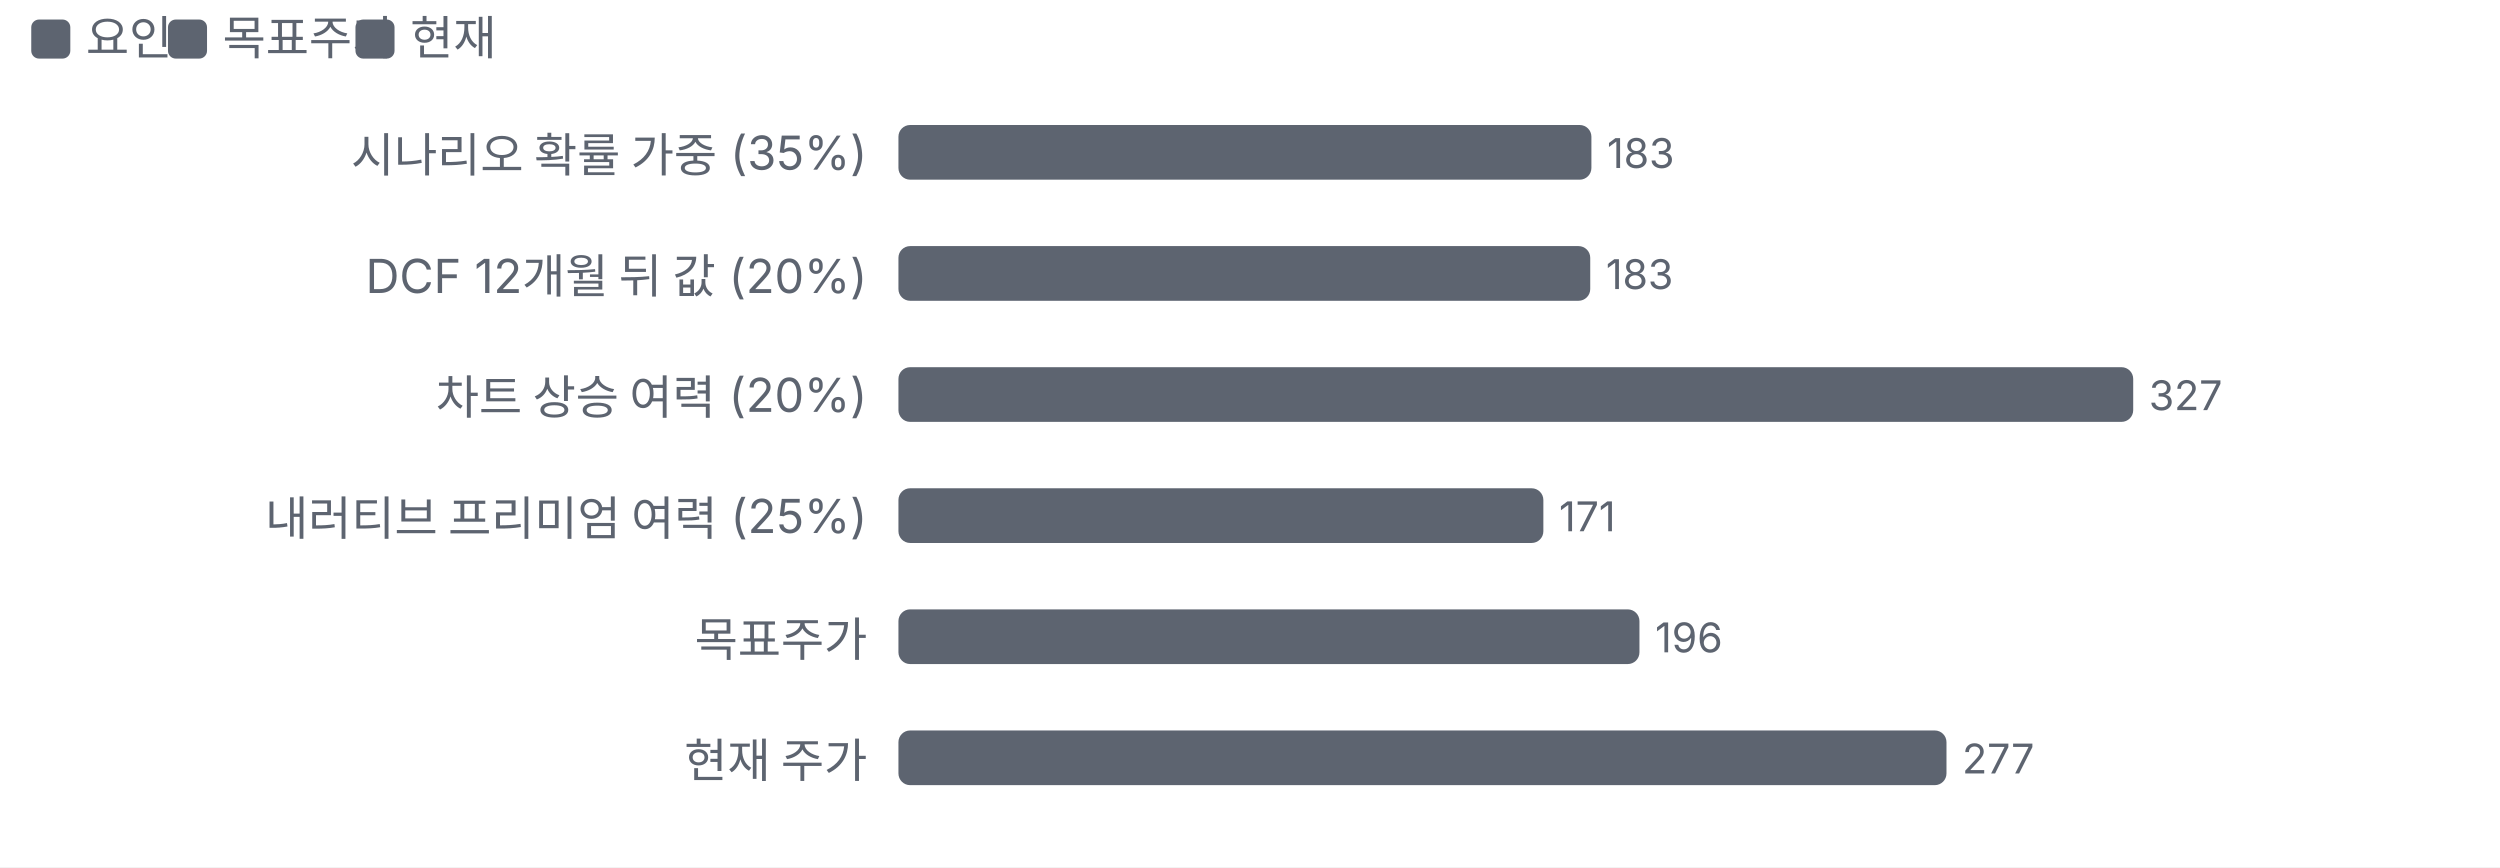
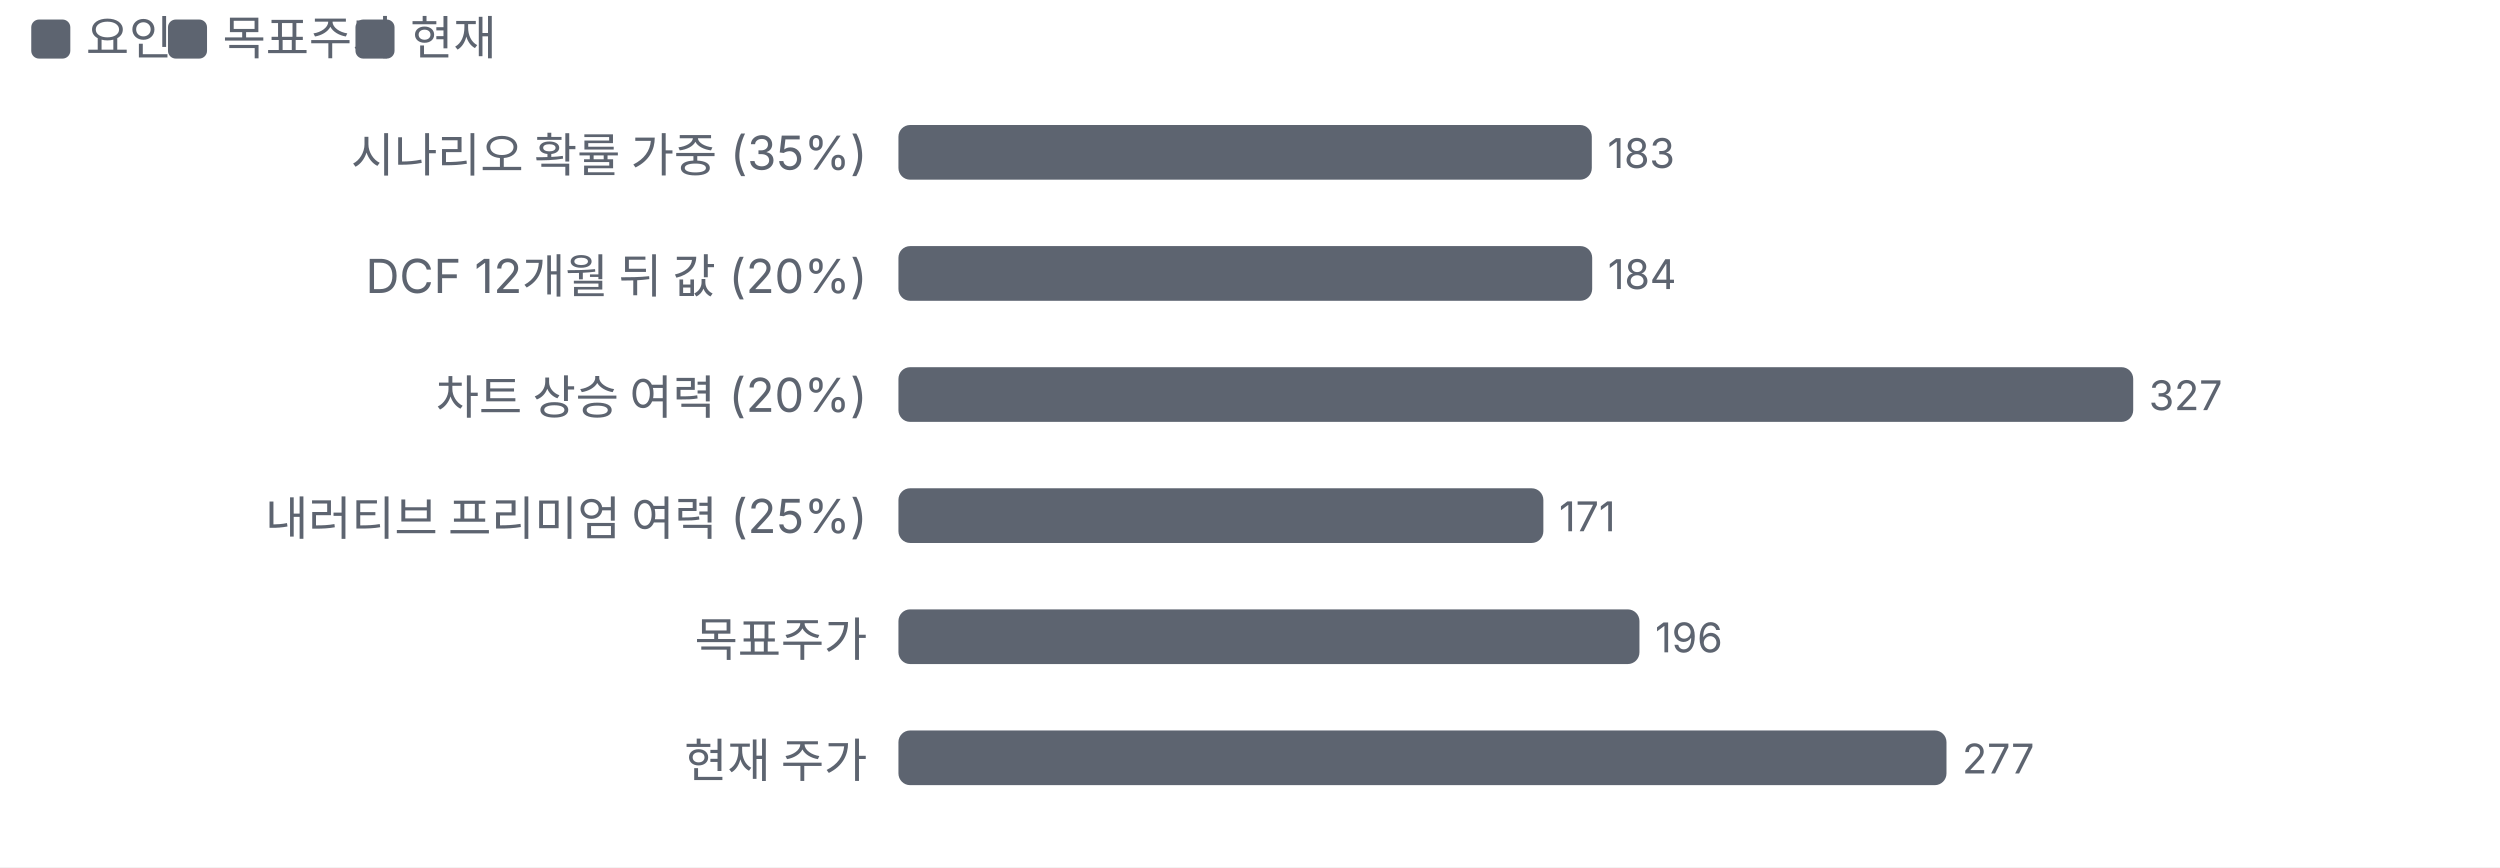
<svg xmlns="http://www.w3.org/2000/svg" viewBox="0 0 640 222" width="640" height="222">
  <style>text{fill:#5d6470;font-size:10.5px;font-family:-apple-system,'Apple SD Gothic Neo','Malgun Gothic',sans-serif}</style>
  <rect width="100%" height="100%" fill="#ffffff" />
  <rect x="8" y="5" width="10" height="10" rx="2" fill="#5d6470" />
  <text x="22" y="14" style="font-size:12px">요인</text>
  <rect x="43" y="5" width="10" height="10" rx="2" fill="#5d6470" />
  <text x="57" y="14" style="font-size:12px">목표주가</text>
  <rect x="91" y="5" width="10" height="10" rx="2" fill="#5d6470" />
  <text x="105" y="14" style="font-size:12px">현재</text>
  <g transform="translate(0,22)">
    <text x="222" y="22" text-anchor="end" style="fill:#5d6470;font-size:12px">
      <tspan x="222" dy="0">시나리오 확률 가중 (35%)</tspan>
    </text>
-     <rect x="230.0" y="10" width="177.4" height="14" rx="3" fill="#5d6470" />
-     <text x="411.4" y="21">183</text>
+     <rect x="230.0" y="10" width="177.5" height="14" rx="3" fill="#5d6470" />
+     <text x="411.5" y="21">183</text>
    <text x="222" y="53" text-anchor="end" style="fill:#5d6470;font-size:12px">
      <tspan x="222" dy="0">DCF 12개월 뒤 값 (20%)</tspan>
    </text>
-     <rect x="230.0" y="41" width="177.1" height="14" rx="3" fill="#5d6470" />
-     <text x="411.1" y="52">183</text>
+     <rect x="230.0" y="41" width="177.6" height="14" rx="3" fill="#5d6470" />
+     <text x="411.6" y="52">184</text>
    <text x="222" y="84" text-anchor="end" style="fill:#5d6470;font-size:12px">
      <tspan x="222" dy="0">차트 상승 여력 (20%)</tspan>
    </text>
    <rect x="230.0" y="72" width="316.1" height="14" rx="3" fill="#5d6470" />
    <text x="550.1" y="83">327</text>
    <text x="222" y="115" text-anchor="end" style="fill:#5d6470;font-size:12px">
      <tspan x="222" dy="0">내러티브 프리미엄 여력 (25%)</tspan>
    </text>
    <rect x="230.0" y="103" width="165.1" height="14" rx="3" fill="#5d6470" />
    <text x="399.1" y="114">171</text>
    <text x="222" y="146" text-anchor="end" style="fill:#5d6470;font-size:12px">
      <tspan x="222" dy="0">목표주가</tspan>
    </text>
    <rect x="230.0" y="134" width="189.7" height="14" rx="3" fill="#5d6470" />
    <text x="423.7" y="145">196</text>
    <text x="222" y="177" text-anchor="end" style="fill:#5d6470;font-size:12px">
      <tspan x="222" dy="0">현재 주가</tspan>
    </text>
    <rect x="230.0" y="165" width="268.3" height="14" rx="3" fill="#5d6470" />
    <text x="502.3" y="176">277</text>
  </g>
</svg>
